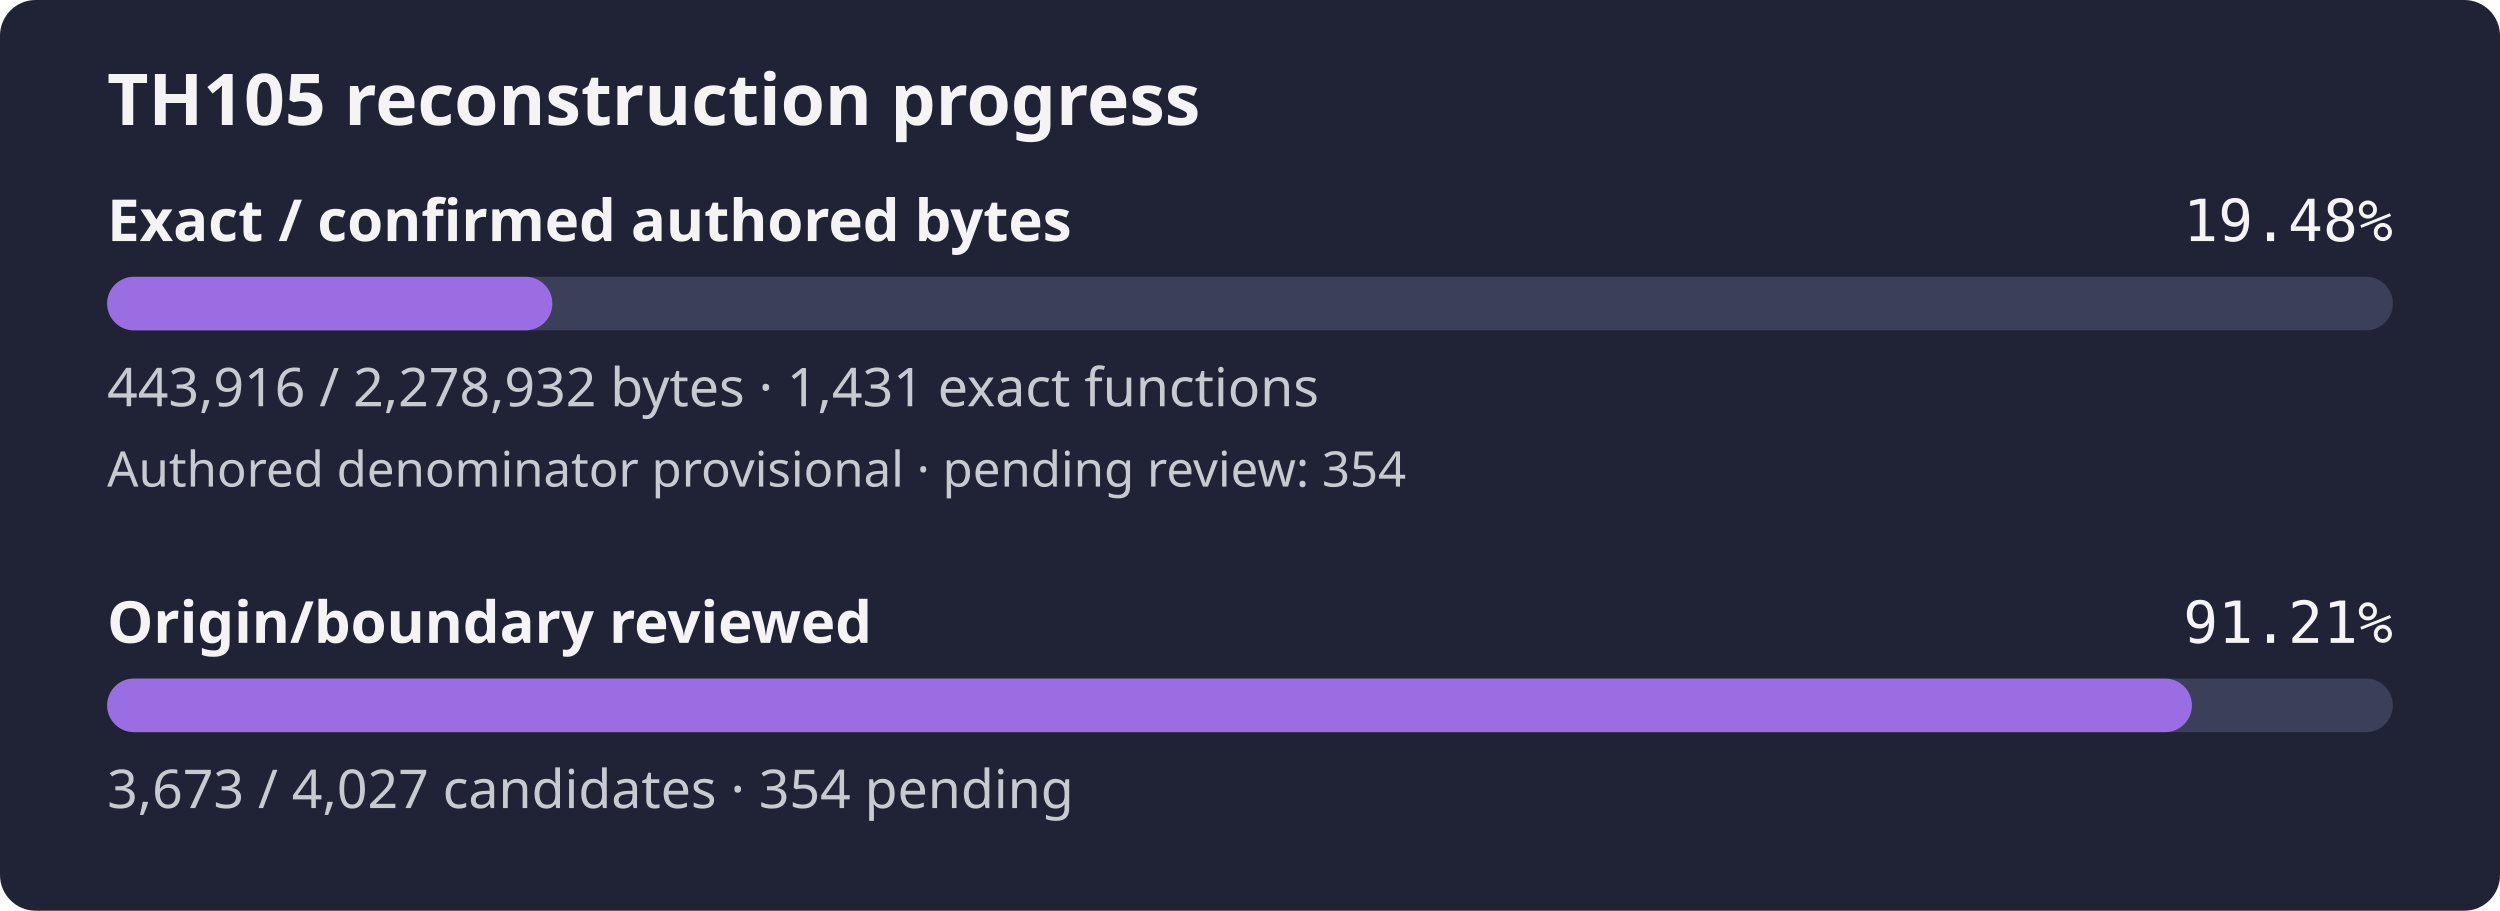
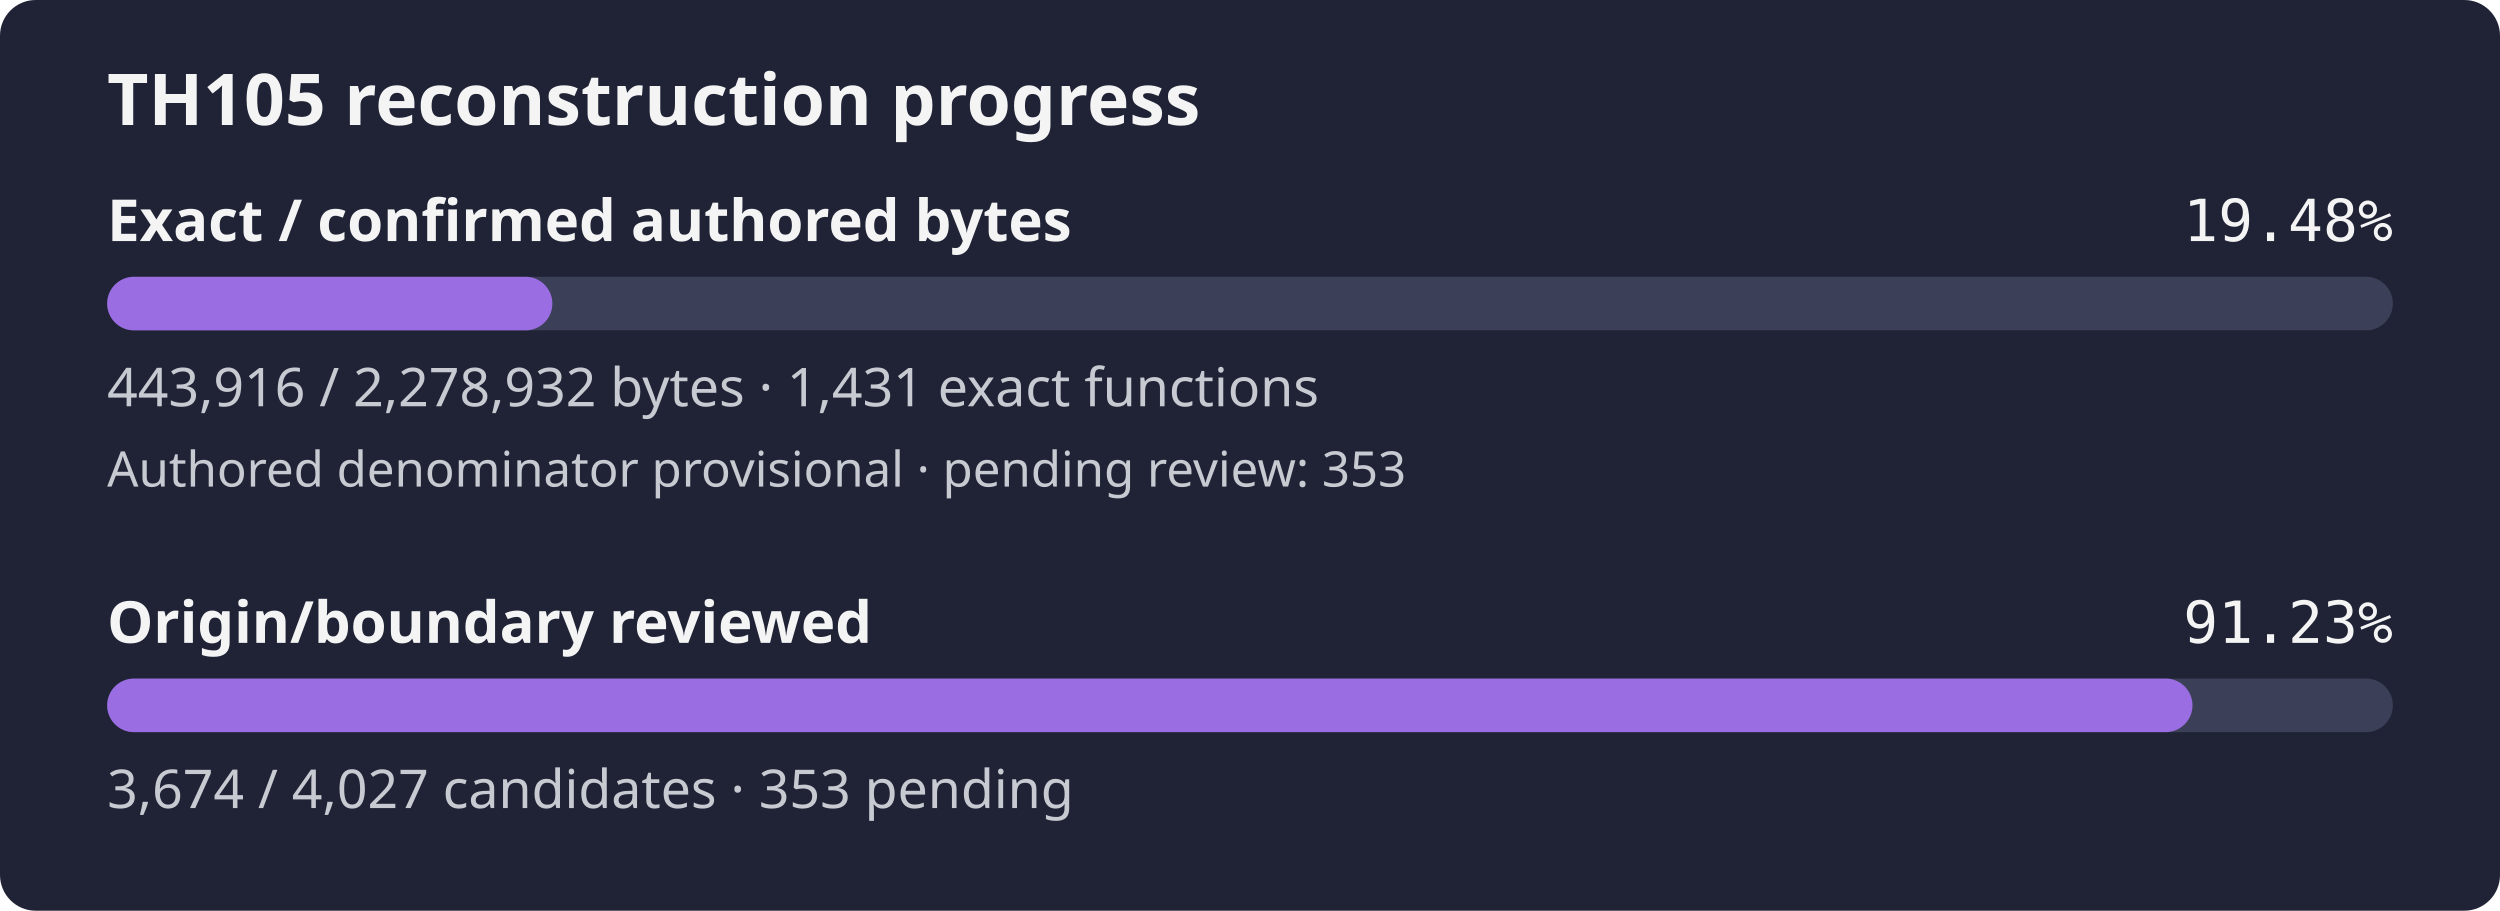
- <svg xmlns="http://www.w3.org/2000/svg" width="560" height="204" viewBox="0 0 560 204" role="img" aria-label="TH105 reconstruction progress: 19.48% of confirmed authored bytes exact; authored denominator provisional, origin review 91.21%">
+ <svg xmlns="http://www.w3.org/2000/svg" width="560" height="204" viewBox="0 0 560 204" role="img" aria-label="TH105 reconstruction progress: 19.48% of confirmed authored bytes exact; authored denominator provisional, origin review 91.23%">
  <rect width="560" height="204" rx="8" fill="#1f2335" />
  <text x="24" y="28" fill="#f4f4f5" font-family="sans-serif" font-size="16" font-weight="600">TH105 reconstruction progress</text>
  <text x="24" y="54" fill="#f4f4f5" font-family="sans-serif" font-size="13" font-weight="600">Exact / confirmed authored bytes</text>
  <text x="536" y="54" fill="#f4f4f5" text-anchor="end" font-family="monospace" font-size="13">19.48%</text>
  <rect id="exact-track" x="24" y="62" width="512" height="12" rx="6" fill="#3b4058" />
  <rect id="exact-fill" x="24" y="62" width="99.73" height="12" rx="6" fill="#9b6de3" />
  <text x="24" y="91" fill="#c8cad2" font-family="sans-serif" font-size="12">443,916 / 2,278,932 bytes · 1,431 exact functions</text>
-   <text x="24" y="109" fill="#c8cad2" font-family="sans-serif" font-size="11">Authored denominator provisional · pending review: 354</text>
+   <text x="24" y="109" fill="#c8cad2" font-family="sans-serif" font-size="11">Authored denominator provisional · pending review: 353</text>
  <text x="24" y="144" fill="#f4f4f5" font-family="sans-serif" font-size="13" font-weight="600">Origin/boundary reviewed</text>
-   <text x="536" y="144" fill="#f4f4f5" text-anchor="end" font-family="monospace" font-size="13">91.21%</text>
+   <text x="536" y="144" fill="#f4f4f5" text-anchor="end" font-family="monospace" font-size="13">91.23%</text>
  <rect id="review-track" x="24" y="152" width="512" height="12" rx="6" fill="#3b4058" />
-   <rect id="review-fill" x="24" y="152" width="466.99" height="12" rx="6" fill="#9b6de3" />
-   <text x="24" y="181" fill="#c8cad2" font-family="sans-serif" font-size="12">3,673 / 4,027 candidates · 354 pending</text>
+   <rect id="review-fill" x="24" y="152" width="467.12" height="12" rx="6" fill="#9b6de3" />
+   <text x="24" y="181" fill="#c8cad2" font-family="sans-serif" font-size="12">3,674 / 4,027 candidates · 353 pending</text>
</svg>
